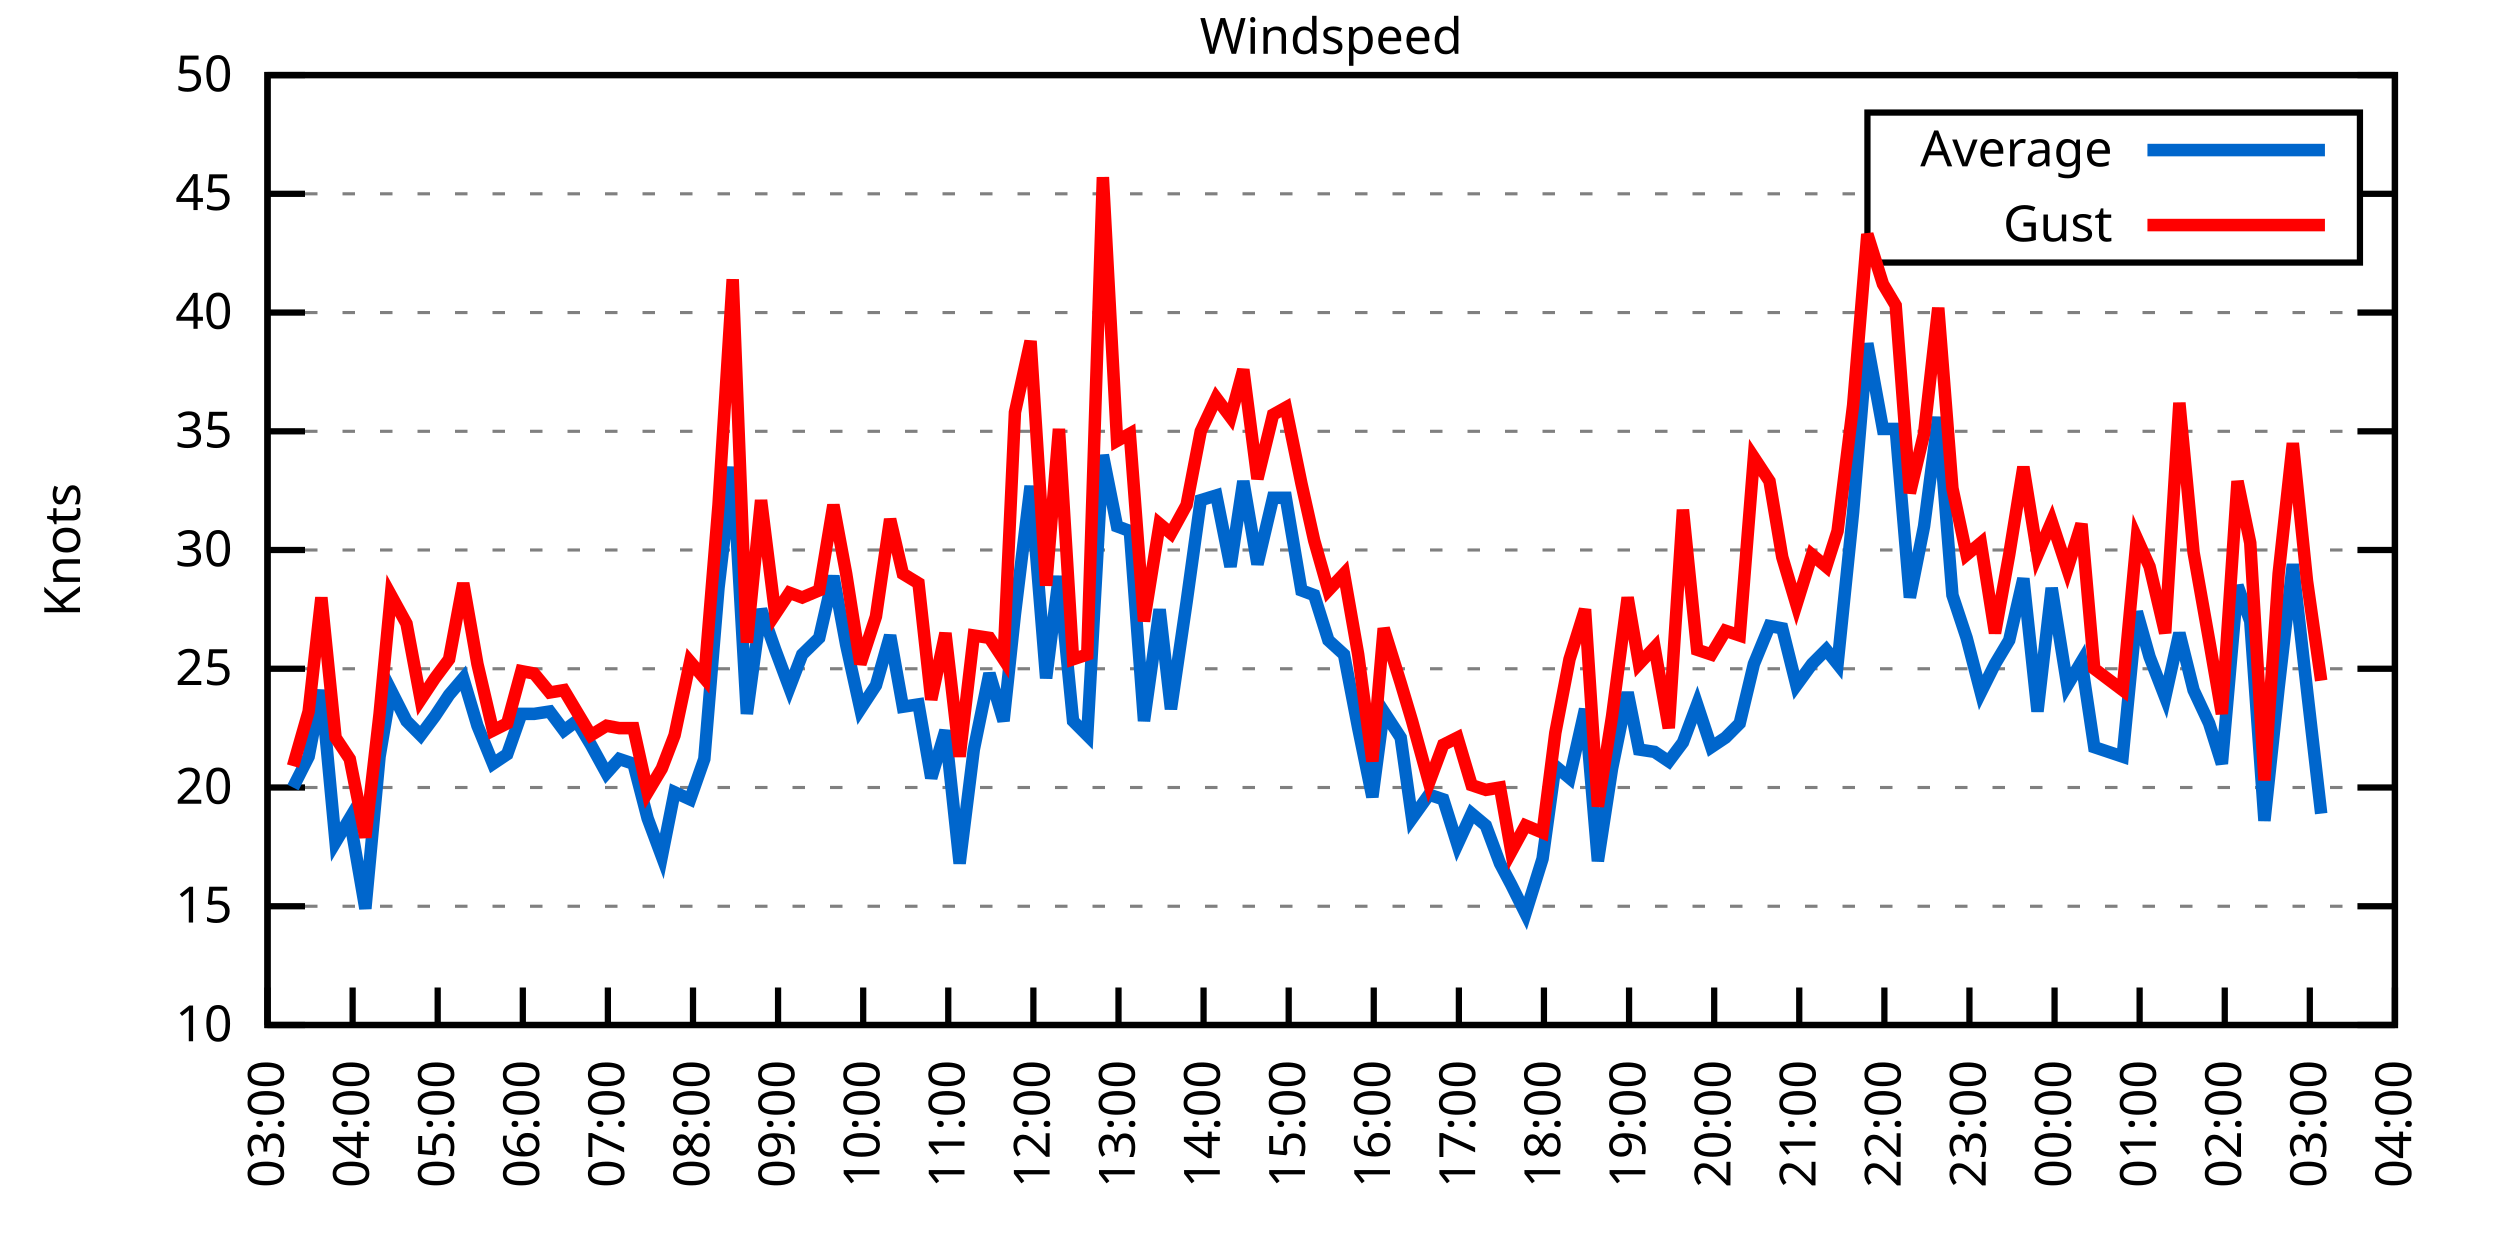
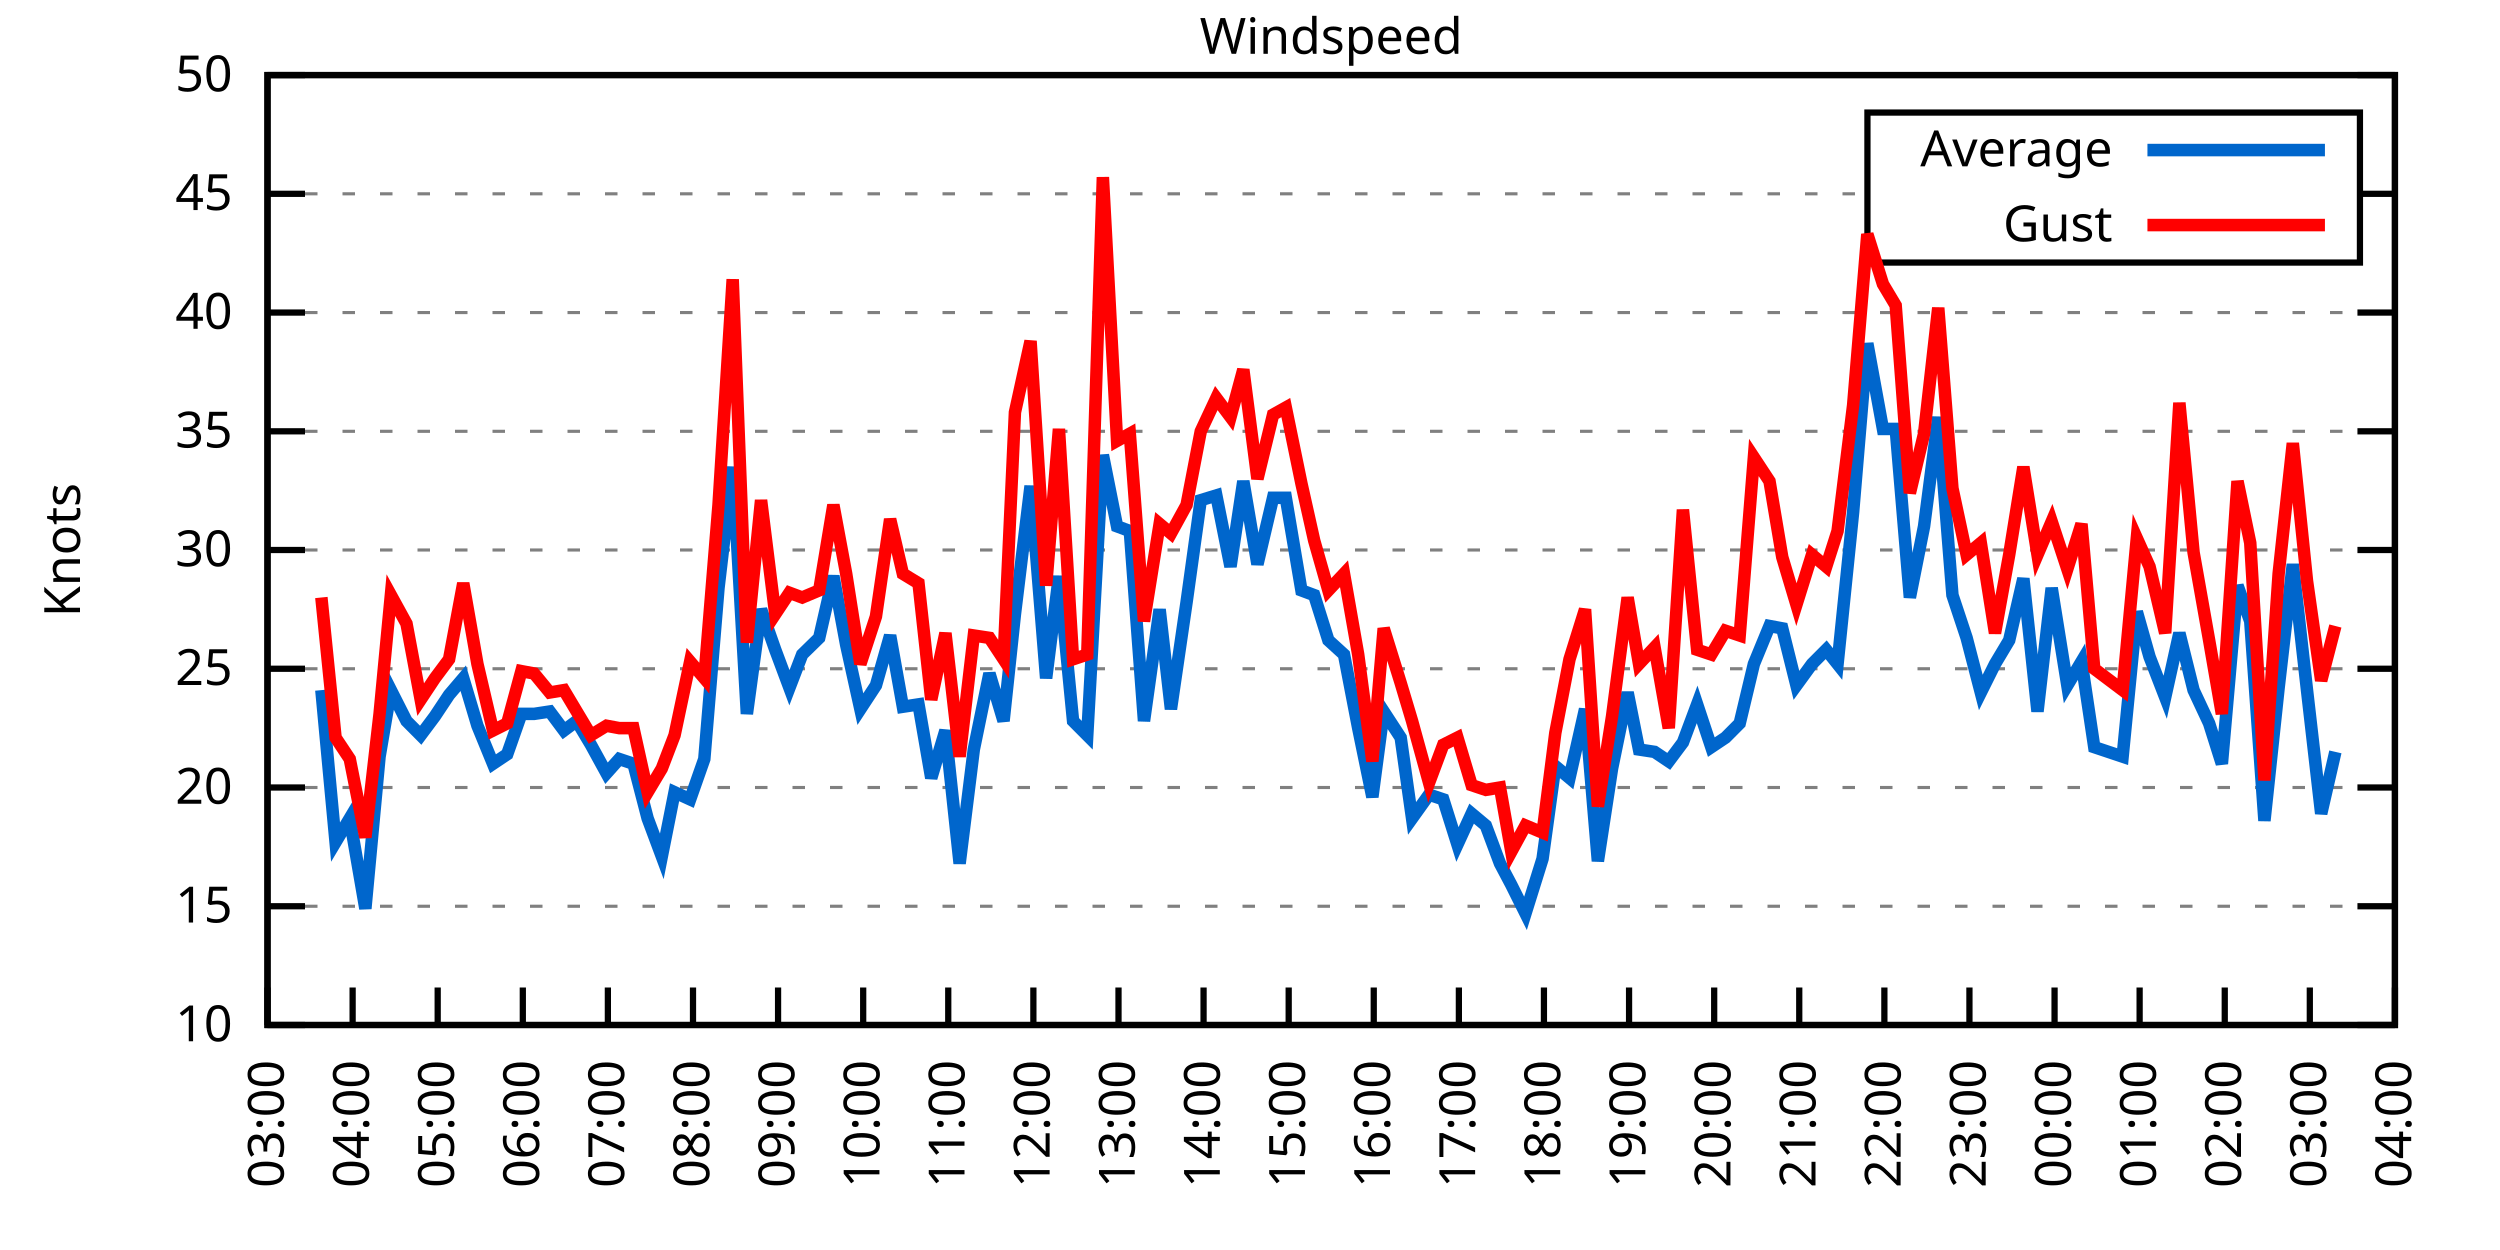
<svg xmlns="http://www.w3.org/2000/svg" xmlns:xlink="http://www.w3.org/1999/xlink" width="400" height="200" viewBox="0 0 400 200">
  <g id="gnuplot_canvas">
    <rect x="0" y="0" width="400" height="200" fill="none" />
    <defs>
      <circle id="gpDot" r="0.5" stroke-width="0.5" stroke="currentColor" />
      <path id="gpPt0" stroke-width="0.333" stroke="currentColor" d="M-1,0 h2 M0,-1 v2" />
      <path id="gpPt1" stroke-width="0.333" stroke="currentColor" d="M-1,-1 L1,1 M1,-1 L-1,1" />
      <path id="gpPt2" stroke-width="0.333" stroke="currentColor" d="M-1,0 L1,0 M0,-1 L0,1 M-1,-1 L1,1 M-1,1 L1,-1" />
      <rect id="gpPt3" stroke-width="0.333" stroke="currentColor" x="-1" y="-1" width="2" height="2" />
      <rect id="gpPt4" stroke-width="0.333" stroke="currentColor" fill="currentColor" x="-1" y="-1" width="2" height="2" />
      <circle id="gpPt5" stroke-width="0.333" stroke="currentColor" cx="0" cy="0" r="1" />
      <use xlink:href="#gpPt5" id="gpPt6" fill="currentColor" stroke="none" />
      <path id="gpPt7" stroke-width="0.333" stroke="currentColor" d="M0,-1.33 L-1.33,0.67 L1.33,0.67 z" />
      <use xlink:href="#gpPt7" id="gpPt8" fill="currentColor" stroke="none" />
      <use xlink:href="#gpPt7" id="gpPt9" stroke="currentColor" transform="rotate(180)" />
      <use xlink:href="#gpPt9" id="gpPt10" fill="currentColor" stroke="none" />
      <use xlink:href="#gpPt3" id="gpPt11" stroke="currentColor" transform="rotate(45)" />
      <use xlink:href="#gpPt11" id="gpPt12" fill="currentColor" stroke="none" />
      <path id="gpPt13" stroke-width="0.333" stroke="currentColor" d="M0,1.330 L1.265,0.411 L0.782,-1.067 L-0.782,-1.076 L-1.265,0.411 z" />
      <use xlink:href="#gpPt13" id="gpPt14" fill="currentColor" stroke="none" />
      <filter id="textbox" filterUnits="objectBoundingBox" x="0" y="0" height="1" width="1">
        <feFlood flood-color="white" flood-opacity="1" result="bgnd" />
        <feComposite in="SourceGraphic" in2="bgnd" operator="atop" />
      </filter>
      <filter id="greybox" filterUnits="objectBoundingBox" x="0" y="0" height="1" width="1">
        <feFlood flood-color="lightgrey" flood-opacity="1" result="grey" />
        <feComposite in="SourceGraphic" in2="grey" operator="atop" />
      </filter>
    </defs>
    <g fill="none" color="white" stroke="currentColor" stroke-width="1.00" stroke-linecap="butt" stroke-linejoin="miter">
</g>
    <g fill="none" color="black" stroke="currentColor" stroke-width="1.00" stroke-linecap="butt" stroke-linejoin="miter">
      <g stroke="none" shape-rendering="crispEdges">
        <polygon fill="rgb(255, 255, 255)" points="42.80,164.00 383.18,164.00 383.18,12.02 42.80,12.02 " />
      </g>
    </g>
    <g fill="none" color="black" stroke="currentColor" stroke-width="1.00" stroke-linecap="butt" stroke-linejoin="miter">
</g>
    <g fill="none" color="black" stroke="black" stroke-width="0.50" stroke-linecap="butt" stroke-linejoin="miter">
</g>
    <g fill="none" color="gray" stroke="currentColor" stroke-width="0.50" stroke-linecap="butt" stroke-linejoin="miter">
      <path stroke="gray" stroke-dasharray="2,4" class="gridline" d="M42.80,164.00 L383.19,164.00  " />
    </g>
    <g fill="none" color="gray" stroke="gray" stroke-width="1.00" stroke-linecap="butt" stroke-linejoin="miter">
</g>
    <g fill="none" color="black" stroke="currentColor" stroke-width="1.00" stroke-linecap="butt" stroke-linejoin="miter">
      <path stroke="black" d="M42.80,164.00 L48.80,164.00 M383.19,164.00 L377.19,164.00  " />
      <g transform="translate(37.20,166.60)" stroke="none" fill="black" font-family="Sans" font-size="8.00" text-anchor="end">
        <text>
          <tspan font-family="Sans"> 10</tspan>
        </text>
      </g>
    </g>
    <g fill="none" color="black" stroke="currentColor" stroke-width="1.00" stroke-linecap="butt" stroke-linejoin="miter">
</g>
    <g fill="none" color="black" stroke="black" stroke-width="0.50" stroke-linecap="butt" stroke-linejoin="miter">
</g>
    <g fill="none" color="gray" stroke="currentColor" stroke-width="0.50" stroke-linecap="butt" stroke-linejoin="miter">
      <path stroke="gray" stroke-dasharray="2,4" class="gridline" d="M42.80,145.00 L383.19,145.00  " />
    </g>
    <g fill="none" color="gray" stroke="gray" stroke-width="1.00" stroke-linecap="butt" stroke-linejoin="miter">
</g>
    <g fill="none" color="black" stroke="currentColor" stroke-width="1.00" stroke-linecap="butt" stroke-linejoin="miter">
      <path stroke="black" d="M42.80,145.00 L48.80,145.00 M383.19,145.00 L377.19,145.00  " />
      <g transform="translate(37.20,147.60)" stroke="none" fill="black" font-family="Sans" font-size="8.00" text-anchor="end">
        <text>
          <tspan font-family="Sans"> 15</tspan>
        </text>
      </g>
    </g>
    <g fill="none" color="black" stroke="currentColor" stroke-width="1.00" stroke-linecap="butt" stroke-linejoin="miter">
</g>
    <g fill="none" color="black" stroke="black" stroke-width="0.50" stroke-linecap="butt" stroke-linejoin="miter">
</g>
    <g fill="none" color="gray" stroke="currentColor" stroke-width="0.50" stroke-linecap="butt" stroke-linejoin="miter">
      <path stroke="gray" stroke-dasharray="2,4" class="gridline" d="M42.80,126.00 L383.19,126.00  " />
    </g>
    <g fill="none" color="gray" stroke="gray" stroke-width="1.00" stroke-linecap="butt" stroke-linejoin="miter">
</g>
    <g fill="none" color="black" stroke="currentColor" stroke-width="1.00" stroke-linecap="butt" stroke-linejoin="miter">
      <path stroke="black" d="M42.80,126.00 L48.80,126.00 M383.19,126.00 L377.19,126.00  " />
      <g transform="translate(37.20,128.60)" stroke="none" fill="black" font-family="Sans" font-size="8.00" text-anchor="end">
        <text>
          <tspan font-family="Sans"> 20</tspan>
        </text>
      </g>
    </g>
    <g fill="none" color="black" stroke="currentColor" stroke-width="1.00" stroke-linecap="butt" stroke-linejoin="miter">
</g>
    <g fill="none" color="black" stroke="black" stroke-width="0.50" stroke-linecap="butt" stroke-linejoin="miter">
</g>
    <g fill="none" color="gray" stroke="currentColor" stroke-width="0.50" stroke-linecap="butt" stroke-linejoin="miter">
      <path stroke="gray" stroke-dasharray="2,4" class="gridline" d="M42.80,107.00 L383.19,107.00  " />
    </g>
    <g fill="none" color="gray" stroke="gray" stroke-width="1.00" stroke-linecap="butt" stroke-linejoin="miter">
</g>
    <g fill="none" color="black" stroke="currentColor" stroke-width="1.00" stroke-linecap="butt" stroke-linejoin="miter">
      <path stroke="black" d="M42.80,107.00 L48.80,107.00 M383.19,107.00 L377.19,107.00  " />
      <g transform="translate(37.20,109.60)" stroke="none" fill="black" font-family="Sans" font-size="8.00" text-anchor="end">
        <text>
          <tspan font-family="Sans"> 25</tspan>
        </text>
      </g>
    </g>
    <g fill="none" color="black" stroke="currentColor" stroke-width="1.00" stroke-linecap="butt" stroke-linejoin="miter">
</g>
    <g fill="none" color="black" stroke="black" stroke-width="0.50" stroke-linecap="butt" stroke-linejoin="miter">
</g>
    <g fill="none" color="gray" stroke="currentColor" stroke-width="0.50" stroke-linecap="butt" stroke-linejoin="miter">
      <path stroke="gray" stroke-dasharray="2,4" class="gridline" d="M42.80,88.00 L383.19,88.00  " />
    </g>
    <g fill="none" color="gray" stroke="gray" stroke-width="1.00" stroke-linecap="butt" stroke-linejoin="miter">
</g>
    <g fill="none" color="black" stroke="currentColor" stroke-width="1.00" stroke-linecap="butt" stroke-linejoin="miter">
      <path stroke="black" d="M42.80,88.00 L48.80,88.00 M383.19,88.00 L377.19,88.00  " />
      <g transform="translate(37.20,90.60)" stroke="none" fill="black" font-family="Sans" font-size="8.00" text-anchor="end">
        <text>
          <tspan font-family="Sans"> 30</tspan>
        </text>
      </g>
    </g>
    <g fill="none" color="black" stroke="currentColor" stroke-width="1.00" stroke-linecap="butt" stroke-linejoin="miter">
</g>
    <g fill="none" color="black" stroke="black" stroke-width="0.50" stroke-linecap="butt" stroke-linejoin="miter">
</g>
    <g fill="none" color="gray" stroke="currentColor" stroke-width="0.50" stroke-linecap="butt" stroke-linejoin="miter">
      <path stroke="gray" stroke-dasharray="2,4" class="gridline" d="M42.80,69.01 L383.19,69.01  " />
    </g>
    <g fill="none" color="gray" stroke="gray" stroke-width="1.00" stroke-linecap="butt" stroke-linejoin="miter">
</g>
    <g fill="none" color="black" stroke="currentColor" stroke-width="1.00" stroke-linecap="butt" stroke-linejoin="miter">
      <path stroke="black" d="M42.80,69.01 L48.80,69.01 M383.19,69.01 L377.19,69.01  " />
      <g transform="translate(37.20,71.61)" stroke="none" fill="black" font-family="Sans" font-size="8.00" text-anchor="end">
        <text>
          <tspan font-family="Sans"> 35</tspan>
        </text>
      </g>
    </g>
    <g fill="none" color="black" stroke="currentColor" stroke-width="1.00" stroke-linecap="butt" stroke-linejoin="miter">
</g>
    <g fill="none" color="black" stroke="black" stroke-width="0.50" stroke-linecap="butt" stroke-linejoin="miter">
</g>
    <g fill="none" color="gray" stroke="currentColor" stroke-width="0.50" stroke-linecap="butt" stroke-linejoin="miter">
      <path stroke="gray" stroke-dasharray="2,4" class="gridline" d="M42.80,50.01 L383.19,50.01  " />
    </g>
    <g fill="none" color="gray" stroke="gray" stroke-width="1.00" stroke-linecap="butt" stroke-linejoin="miter">
</g>
    <g fill="none" color="black" stroke="currentColor" stroke-width="1.00" stroke-linecap="butt" stroke-linejoin="miter">
      <path stroke="black" d="M42.80,50.01 L48.80,50.01 M383.19,50.01 L377.19,50.01  " />
      <g transform="translate(37.20,52.61)" stroke="none" fill="black" font-family="Sans" font-size="8.00" text-anchor="end">
        <text>
          <tspan font-family="Sans"> 40</tspan>
        </text>
      </g>
    </g>
    <g fill="none" color="black" stroke="currentColor" stroke-width="1.00" stroke-linecap="butt" stroke-linejoin="miter">
</g>
    <g fill="none" color="black" stroke="black" stroke-width="0.50" stroke-linecap="butt" stroke-linejoin="miter">
</g>
    <g fill="none" color="gray" stroke="currentColor" stroke-width="0.50" stroke-linecap="butt" stroke-linejoin="miter">
      <path stroke="gray" stroke-dasharray="2,4" class="gridline" d="M42.80,31.01 L298.79,31.01 M377.59,31.01 L383.19,31.01  " />
    </g>
    <g fill="none" color="gray" stroke="gray" stroke-width="1.00" stroke-linecap="butt" stroke-linejoin="miter">
</g>
    <g fill="none" color="black" stroke="currentColor" stroke-width="1.00" stroke-linecap="butt" stroke-linejoin="miter">
      <path stroke="black" d="M42.80,31.01 L48.80,31.01 M383.19,31.01 L377.19,31.01  " />
      <g transform="translate(37.20,33.61)" stroke="none" fill="black" font-family="Sans" font-size="8.00" text-anchor="end">
        <text>
          <tspan font-family="Sans"> 45</tspan>
        </text>
      </g>
    </g>
    <g fill="none" color="black" stroke="currentColor" stroke-width="1.00" stroke-linecap="butt" stroke-linejoin="miter">
</g>
    <g fill="none" color="black" stroke="black" stroke-width="0.50" stroke-linecap="butt" stroke-linejoin="miter">
</g>
    <g fill="none" color="gray" stroke="currentColor" stroke-width="0.50" stroke-linecap="butt" stroke-linejoin="miter">
      <path stroke="gray" stroke-dasharray="2,4" class="gridline" d="M42.80,12.01 L383.19,12.01  " />
    </g>
    <g fill="none" color="gray" stroke="gray" stroke-width="1.00" stroke-linecap="butt" stroke-linejoin="miter">
</g>
    <g fill="none" color="black" stroke="currentColor" stroke-width="1.00" stroke-linecap="butt" stroke-linejoin="miter">
      <path stroke="black" d="M42.80,12.01 L48.80,12.01 M383.19,12.01 L377.19,12.01  " />
      <g transform="translate(37.20,14.61)" stroke="none" fill="black" font-family="Sans" font-size="8.00" text-anchor="end">
        <text>
          <tspan font-family="Sans"> 50</tspan>
        </text>
      </g>
    </g>
    <g fill="none" color="black" stroke="currentColor" stroke-width="1.00" stroke-linecap="butt" stroke-linejoin="miter">
      <path stroke="black" d="M42.80,164.00 L42.80,158.00  " />
      <g transform="translate(45.40,169.60) rotate(270.00)" stroke="none" fill="black" font-family="Sans" font-size="8.00" text-anchor="end">
        <text>
          <tspan font-family="Sans">03:00</tspan>
        </text>
      </g>
    </g>
    <g fill="none" color="black" stroke="currentColor" stroke-width="1.00" stroke-linecap="butt" stroke-linejoin="miter">
      <path stroke="black" d="M56.42,164.00 L56.42,158.00  " />
      <g transform="translate(59.02,169.60) rotate(270.00)" stroke="none" fill="black" font-family="Sans" font-size="8.00" text-anchor="end">
        <text>
          <tspan font-family="Sans">04:00</tspan>
        </text>
      </g>
    </g>
    <g fill="none" color="black" stroke="currentColor" stroke-width="1.00" stroke-linecap="butt" stroke-linejoin="miter">
      <path stroke="black" d="M70.03,164.00 L70.03,158.00  " />
      <g transform="translate(72.63,169.60) rotate(270.00)" stroke="none" fill="black" font-family="Sans" font-size="8.00" text-anchor="end">
        <text>
          <tspan font-family="Sans">05:00</tspan>
        </text>
      </g>
    </g>
    <g fill="none" color="black" stroke="currentColor" stroke-width="1.00" stroke-linecap="butt" stroke-linejoin="miter">
      <path stroke="black" d="M83.65,164.00 L83.65,158.00  " />
      <g transform="translate(86.25,169.60) rotate(270.00)" stroke="none" fill="black" font-family="Sans" font-size="8.00" text-anchor="end">
        <text>
          <tspan font-family="Sans">06:00</tspan>
        </text>
      </g>
    </g>
    <g fill="none" color="black" stroke="currentColor" stroke-width="1.00" stroke-linecap="butt" stroke-linejoin="miter">
      <path stroke="black" d="M97.26,164.00 L97.26,158.00  " />
      <g transform="translate(99.86,169.60) rotate(270.00)" stroke="none" fill="black" font-family="Sans" font-size="8.00" text-anchor="end">
        <text>
          <tspan font-family="Sans">07:00</tspan>
        </text>
      </g>
    </g>
    <g fill="none" color="black" stroke="currentColor" stroke-width="1.00" stroke-linecap="butt" stroke-linejoin="miter">
      <path stroke="black" d="M110.88,164.00 L110.88,158.00  " />
      <g transform="translate(113.48,169.60) rotate(270.00)" stroke="none" fill="black" font-family="Sans" font-size="8.00" text-anchor="end">
        <text>
          <tspan font-family="Sans">08:00</tspan>
        </text>
      </g>
    </g>
    <g fill="none" color="black" stroke="currentColor" stroke-width="1.00" stroke-linecap="butt" stroke-linejoin="miter">
      <path stroke="black" d="M124.49,164.00 L124.49,158.00  " />
      <g transform="translate(127.09,169.60) rotate(270.00)" stroke="none" fill="black" font-family="Sans" font-size="8.00" text-anchor="end">
        <text>
          <tspan font-family="Sans">09:00</tspan>
        </text>
      </g>
    </g>
    <g fill="none" color="black" stroke="currentColor" stroke-width="1.00" stroke-linecap="butt" stroke-linejoin="miter">
      <path stroke="black" d="M138.11,164.00 L138.11,158.00  " />
      <g transform="translate(140.71,169.60) rotate(270.00)" stroke="none" fill="black" font-family="Sans" font-size="8.00" text-anchor="end">
        <text>
          <tspan font-family="Sans">10:00</tspan>
        </text>
      </g>
    </g>
    <g fill="none" color="black" stroke="currentColor" stroke-width="1.00" stroke-linecap="butt" stroke-linejoin="miter">
      <path stroke="black" d="M151.72,164.00 L151.72,158.00  " />
      <g transform="translate(154.32,169.60) rotate(270.00)" stroke="none" fill="black" font-family="Sans" font-size="8.00" text-anchor="end">
        <text>
          <tspan font-family="Sans">11:00</tspan>
        </text>
      </g>
    </g>
    <g fill="none" color="black" stroke="currentColor" stroke-width="1.00" stroke-linecap="butt" stroke-linejoin="miter">
      <path stroke="black" d="M165.34,164.00 L165.34,158.00  " />
      <g transform="translate(167.94,169.60) rotate(270.00)" stroke="none" fill="black" font-family="Sans" font-size="8.00" text-anchor="end">
        <text>
          <tspan font-family="Sans">12:00</tspan>
        </text>
      </g>
    </g>
    <g fill="none" color="black" stroke="currentColor" stroke-width="1.00" stroke-linecap="butt" stroke-linejoin="miter">
      <path stroke="black" d="M178.96,164.00 L178.96,158.00  " />
      <g transform="translate(181.56,169.60) rotate(270.00)" stroke="none" fill="black" font-family="Sans" font-size="8.00" text-anchor="end">
        <text>
          <tspan font-family="Sans">13:00</tspan>
        </text>
      </g>
    </g>
    <g fill="none" color="black" stroke="currentColor" stroke-width="1.00" stroke-linecap="butt" stroke-linejoin="miter">
      <path stroke="black" d="M192.57,164.00 L192.57,158.00  " />
      <g transform="translate(195.17,169.60) rotate(270.00)" stroke="none" fill="black" font-family="Sans" font-size="8.00" text-anchor="end">
        <text>
          <tspan font-family="Sans">14:00</tspan>
        </text>
      </g>
    </g>
    <g fill="none" color="black" stroke="currentColor" stroke-width="1.00" stroke-linecap="butt" stroke-linejoin="miter">
      <path stroke="black" d="M206.19,164.00 L206.19,158.00  " />
      <g transform="translate(208.79,169.60) rotate(270.00)" stroke="none" fill="black" font-family="Sans" font-size="8.00" text-anchor="end">
        <text>
          <tspan font-family="Sans">15:00</tspan>
        </text>
      </g>
    </g>
    <g fill="none" color="black" stroke="currentColor" stroke-width="1.00" stroke-linecap="butt" stroke-linejoin="miter">
      <path stroke="black" d="M219.80,164.00 L219.80,158.00  " />
      <g transform="translate(222.40,169.60) rotate(270.00)" stroke="none" fill="black" font-family="Sans" font-size="8.00" text-anchor="end">
        <text>
          <tspan font-family="Sans">16:00</tspan>
        </text>
      </g>
    </g>
    <g fill="none" color="black" stroke="currentColor" stroke-width="1.00" stroke-linecap="butt" stroke-linejoin="miter">
      <path stroke="black" d="M233.42,164.00 L233.42,158.00  " />
      <g transform="translate(236.02,169.60) rotate(270.00)" stroke="none" fill="black" font-family="Sans" font-size="8.00" text-anchor="end">
        <text>
          <tspan font-family="Sans">17:00</tspan>
        </text>
      </g>
    </g>
    <g fill="none" color="black" stroke="currentColor" stroke-width="1.00" stroke-linecap="butt" stroke-linejoin="miter">
      <path stroke="black" d="M247.03,164.00 L247.03,158.00  " />
      <g transform="translate(249.63,169.60) rotate(270.00)" stroke="none" fill="black" font-family="Sans" font-size="8.00" text-anchor="end">
        <text>
          <tspan font-family="Sans">18:00</tspan>
        </text>
      </g>
    </g>
    <g fill="none" color="black" stroke="currentColor" stroke-width="1.00" stroke-linecap="butt" stroke-linejoin="miter">
      <path stroke="black" d="M260.65,164.00 L260.65,158.00  " />
      <g transform="translate(263.25,169.60) rotate(270.00)" stroke="none" fill="black" font-family="Sans" font-size="8.00" text-anchor="end">
        <text>
          <tspan font-family="Sans">19:00</tspan>
        </text>
      </g>
    </g>
    <g fill="none" color="black" stroke="currentColor" stroke-width="1.00" stroke-linecap="butt" stroke-linejoin="miter">
      <path stroke="black" d="M274.27,164.00 L274.27,158.00  " />
      <g transform="translate(276.87,169.60) rotate(270.00)" stroke="none" fill="black" font-family="Sans" font-size="8.00" text-anchor="end">
        <text>
          <tspan font-family="Sans">20:00</tspan>
        </text>
      </g>
    </g>
    <g fill="none" color="black" stroke="currentColor" stroke-width="1.00" stroke-linecap="butt" stroke-linejoin="miter">
      <path stroke="black" d="M287.88,164.00 L287.88,158.00  " />
      <g transform="translate(290.48,169.60) rotate(270.00)" stroke="none" fill="black" font-family="Sans" font-size="8.00" text-anchor="end">
        <text>
          <tspan font-family="Sans">21:00</tspan>
        </text>
      </g>
    </g>
    <g fill="none" color="black" stroke="currentColor" stroke-width="1.00" stroke-linecap="butt" stroke-linejoin="miter">
      <path stroke="black" d="M301.50,164.00 L301.50,158.00  " />
      <g transform="translate(304.10,169.60) rotate(270.00)" stroke="none" fill="black" font-family="Sans" font-size="8.00" text-anchor="end">
        <text>
          <tspan font-family="Sans">22:00</tspan>
        </text>
      </g>
    </g>
    <g fill="none" color="black" stroke="currentColor" stroke-width="1.00" stroke-linecap="butt" stroke-linejoin="miter">
      <path stroke="black" d="M315.11,164.00 L315.11,158.00  " />
      <g transform="translate(317.71,169.60) rotate(270.00)" stroke="none" fill="black" font-family="Sans" font-size="8.00" text-anchor="end">
        <text>
          <tspan font-family="Sans">23:00</tspan>
        </text>
      </g>
    </g>
    <g fill="none" color="black" stroke="currentColor" stroke-width="1.00" stroke-linecap="butt" stroke-linejoin="miter">
      <path stroke="black" d="M328.73,164.00 L328.73,158.00  " />
      <g transform="translate(331.33,169.60) rotate(270.00)" stroke="none" fill="black" font-family="Sans" font-size="8.00" text-anchor="end">
        <text>
          <tspan font-family="Sans">00:00</tspan>
        </text>
      </g>
    </g>
    <g fill="none" color="black" stroke="currentColor" stroke-width="1.00" stroke-linecap="butt" stroke-linejoin="miter">
      <path stroke="black" d="M342.34,164.00 L342.34,158.00  " />
      <g transform="translate(344.94,169.60) rotate(270.00)" stroke="none" fill="black" font-family="Sans" font-size="8.00" text-anchor="end">
        <text>
          <tspan font-family="Sans">01:00</tspan>
        </text>
      </g>
    </g>
    <g fill="none" color="black" stroke="currentColor" stroke-width="1.00" stroke-linecap="butt" stroke-linejoin="miter">
      <path stroke="black" d="M355.96,164.00 L355.96,158.00  " />
      <g transform="translate(358.56,169.60) rotate(270.00)" stroke="none" fill="black" font-family="Sans" font-size="8.00" text-anchor="end">
        <text>
          <tspan font-family="Sans">02:00</tspan>
        </text>
      </g>
    </g>
    <g fill="none" color="black" stroke="currentColor" stroke-width="1.00" stroke-linecap="butt" stroke-linejoin="miter">
      <path stroke="black" d="M369.57,164.00 L369.57,158.00  " />
      <g transform="translate(372.17,169.60) rotate(270.00)" stroke="none" fill="black" font-family="Sans" font-size="8.00" text-anchor="end">
        <text>
          <tspan font-family="Sans">03:00</tspan>
        </text>
      </g>
    </g>
    <g fill="none" color="black" stroke="currentColor" stroke-width="1.00" stroke-linecap="butt" stroke-linejoin="miter">
      <path stroke="black" d="M383.19,164.00 L383.19,158.00  " />
      <g transform="translate(385.79,169.60) rotate(270.00)" stroke="none" fill="black" font-family="Sans" font-size="8.00" text-anchor="end">
        <text>
          <tspan font-family="Sans">04:00</tspan>
        </text>
      </g>
    </g>
    <g fill="none" color="black" stroke="currentColor" stroke-width="1.00" stroke-linecap="butt" stroke-linejoin="miter">
</g>
    <g fill="none" color="black" stroke="currentColor" stroke-width="1.00" stroke-linecap="butt" stroke-linejoin="miter">
      <path stroke="black" d="M42.80,12.01 L42.80,164.00 L383.19,164.00 L383.19,12.01 L42.80,12.01 Z  " />
    </g>
    <g fill="none" color="black" stroke="currentColor" stroke-width="1.00" stroke-linecap="butt" stroke-linejoin="miter">
</g>
    <g fill="none" color="black" stroke="currentColor" stroke-width="1.00" stroke-linecap="butt" stroke-linejoin="miter">
      <path stroke="black" d="M298.79,42.01 L298.79,18.01 L377.59,18.01 L377.59,42.01 L298.79,42.01 Z  " />
    </g>
    <g id="Windspeed_plot_1">
      <g fill="none" color="white" stroke="black" stroke-width="2.00" stroke-linecap="butt" stroke-linejoin="miter">
</g>
      <g fill="none" color="black" stroke="currentColor" stroke-width="2.00" stroke-linecap="butt" stroke-linejoin="miter">
        <g transform="translate(337.99,26.61)" stroke="none" fill="black" font-family="Sans" font-size="8.00" text-anchor="end">
          <text>
            <tspan font-family="Sans">Average</tspan>
          </text>
        </g>
      </g>
      <g fill="none" color="black" stroke="currentColor" stroke-width="2.00" stroke-linecap="butt" stroke-linejoin="miter">
-         <path stroke="rgb(  0, 102, 204)" d="M343.59,24.01 L371.99,24.01 M46.88,126.00 L49.38,121.06 L51.42,110.42 L53.69,134.74 L55.96,130.94 L58.46,145.38   L60.73,121.06 L62.54,110.42 L65.04,115.36 L67.31,117.64 L69.58,114.60 L71.85,111.18 L74.12,108.52 L76.39,116.12   L78.88,122.20 L81.15,120.68 L83.42,114.22 L85.46,114.22 L87.96,113.84 L90.23,116.88 L92.27,115.36 L94.54,119.16   L97.04,123.72 L99.08,121.44 L101.35,122.20 L103.62,130.94 L105.89,137.02 L107.93,126.76 L110.42,127.90 L112.69,121.44   L114.96,94.08 L117.23,74.71 L119.50,114.22 L121.77,97.50 L124.04,103.96 L126.31,110.04 L128.35,104.72 L131.07,102.06   L133.34,92.18 L135.39,103.20 L137.66,113.46 L140.15,109.66 L142.42,101.68 L144.46,113.08 L146.96,112.70 L149.00,124.48   L151.27,116.88 L153.54,138.16 L155.81,119.92 L158.31,107.76 L160.57,115.36 L162.39,98.26 L164.89,77.75 L167.38,108.52   L169.43,92.18 L171.69,115.36 L173.96,117.64 L176.46,72.81 L178.73,84.21 L180.77,84.97 L183.04,115.36 L185.54,97.50   L187.35,113.46 L189.85,96.36 L192.12,80.03 L194.61,79.27 L196.88,90.66 L198.93,76.99 L201.19,90.28 L203.69,79.65   L205.73,79.65 L208.23,94.46 L210.27,95.22 L212.54,102.44 L215.04,104.72 L217.31,116.50 L219.58,127.52 L221.39,113.84   L224.11,118.02 L225.93,130.94 L228.65,127.14 L230.92,127.90 L233.19,135.12 L235.46,130.18 L237.73,132.08 L240.00,138.16   L241.81,141.58 L244.08,146.14 L246.81,137.40 L248.85,122.58 L251.12,124.48 L253.61,113.46 L255.66,137.78 L257.93,122.96   L260.42,110.80 L262.24,119.92 L264.73,120.30 L267.00,121.82 L269.27,118.78 L271.54,112.70 L273.81,119.54 L276.08,118.02   L278.35,115.74 L280.62,106.24 L283.12,100.16 L285.16,100.54 L287.43,109.66 L289.92,106.24 L292.19,103.96 L294.01,106.24   L296.50,81.93 L298.77,54.95 L301.27,68.63 L303.31,68.63 L305.58,95.60 L307.85,84.21 L310.12,66.73 L312.39,95.22   L314.66,102.06 L316.93,110.80 L319.20,106.24 L321.47,102.44 L323.74,92.56 L326.00,113.84 L328.27,94.08 L330.77,109.66   L333.04,105.86 L335.08,119.54 L339.62,121.06 L341.89,97.88 L343.93,105.10 L346.43,111.56 L348.70,101.30 L350.97,110.42   L353.46,115.74 L355.50,122.20 L358.00,93.70 L360.04,99.40 L362.31,131.32 L364.58,110.04 L366.85,90.28 L369.12,110.42   L371.39,130.18  " />
+         <path stroke="rgb(  0, 102, 204)" d="M343.59,24.01 L371.99,24.01 M51.42,110.42 L53.69,134.74 L55.96,130.94 L58.46,145.38 L60.73,121.06 L62.54,110.42   L65.04,115.36 L67.31,117.64 L69.58,114.60 L71.85,111.18 L74.12,108.52 L76.39,116.12 L78.88,122.20 L81.15,120.68   L83.42,114.22 L85.46,114.22 L87.96,113.84 L90.23,116.88 L92.27,115.36 L94.54,119.16 L97.04,123.72 L99.08,121.44   L101.35,122.20 L103.62,130.94 L105.89,137.02 L107.93,126.76 L110.42,127.90 L112.69,121.44 L114.96,94.08 L117.23,74.71   L119.50,114.22 L121.77,97.50 L124.04,103.96 L126.31,110.04 L128.35,104.72 L131.07,102.06 L133.34,92.18 L135.39,103.20   L137.66,113.46 L140.15,109.66 L142.42,101.68 L144.46,113.08 L146.96,112.70 L149.00,124.48 L151.27,116.88 L153.54,138.16   L155.81,119.92 L158.31,107.76 L160.57,115.36 L162.39,98.26 L164.89,77.75 L167.38,108.52 L169.43,92.18 L171.69,115.36   L173.96,117.64 L176.46,72.81 L178.73,84.21 L180.77,84.97 L183.04,115.36 L185.54,97.50 L187.35,113.46 L189.85,96.36   L192.12,80.03 L194.61,79.27 L196.88,90.66 L198.93,76.99 L201.19,90.28 L203.69,79.65 L205.73,79.65 L208.23,94.46   L210.27,95.22 L212.54,102.44 L215.04,104.72 L217.31,116.50 L219.58,127.52 L221.39,113.84 L224.11,118.02 L225.93,130.94   L228.65,127.14 L230.92,127.90 L233.19,135.12 L235.46,130.18 L237.73,132.08 L240.00,138.16 L241.81,141.58 L244.08,146.14   L246.81,137.40 L248.85,122.58 L251.12,124.48 L253.61,113.46 L255.66,137.78 L257.93,122.96 L260.42,110.80 L262.24,119.92   L264.73,120.30 L267.00,121.82 L269.27,118.78 L271.54,112.70 L273.81,119.54 L276.08,118.02 L278.35,115.74 L280.62,106.24   L283.12,100.16 L285.16,100.54 L287.43,109.66 L289.92,106.24 L292.19,103.96 L294.01,106.24 L296.50,81.93 L298.77,54.95   L301.27,68.63 L303.31,68.63 L305.58,95.60 L307.85,84.21 L310.12,66.73 L312.39,95.22 L314.66,102.06 L316.93,110.80   L319.20,106.24 L321.47,102.44 L323.74,92.56 L326.00,113.84 L328.27,94.08 L330.77,109.66 L333.04,105.86 L335.08,119.54   L339.62,121.06 L341.89,97.88 L343.93,105.10 L346.43,111.56 L348.70,101.30 L350.97,110.42 L353.46,115.74 L355.50,122.20   L358.00,93.70 L360.04,99.40 L362.31,131.32 L364.58,110.04 L366.85,90.28 L369.12,110.42 L371.39,130.18 L373.66,120.30    " />
      </g>
    </g>
    <g id="Windspeed_plot_2">
      <g fill="none" color="black" stroke="currentColor" stroke-width="2.00" stroke-linecap="butt" stroke-linejoin="miter">
        <g transform="translate(337.99,38.61)" stroke="none" fill="black" font-family="Sans" font-size="8.00" text-anchor="end">
          <text>
            <tspan font-family="Sans">Gust</tspan>
          </text>
        </g>
      </g>
      <g fill="none" color="black" stroke="currentColor" stroke-width="2.00" stroke-linecap="butt" stroke-linejoin="miter">
-         <path stroke="rgb(255,   0,   0)" d="M343.59,36.01 L371.99,36.01 M46.88,122.58 L49.38,113.84 L51.42,95.60 L53.69,118.02 L55.96,121.44 L58.46,133.98   L60.73,114.22 L62.54,95.22 L65.04,99.78 L67.31,111.94 L69.58,108.52 L71.85,105.48 L74.12,93.32 L76.39,106.24   L78.88,116.88 L81.15,115.74 L83.42,107.38 L85.46,107.76 L87.96,110.80 L90.23,110.42 L92.27,113.84 L94.54,117.64   L97.04,116.12 L99.08,116.50 L101.35,116.50 L103.62,126.76 L105.89,122.96 L107.93,117.64 L110.42,105.86 L112.69,108.52   L114.96,80.79 L117.23,44.69 L119.50,102.82 L121.77,80.03 L124.04,98.26 L126.31,94.84 L128.35,95.60 L131.07,94.46   L133.34,80.79 L135.39,91.80 L137.66,106.24 L140.15,98.64 L142.42,83.07 L144.46,91.80 L146.96,93.32 L149.00,111.94   L151.27,101.30 L153.54,121.06 L155.81,101.68 L158.31,102.06 L160.57,105.48 L162.39,65.97 L164.89,54.57 L167.38,93.70   L169.43,68.63 L171.69,105.48 L173.96,104.72 L176.46,28.35 L178.73,70.53 L180.77,69.39 L183.04,99.40 L185.54,83.83   L187.35,85.35 L189.85,80.79 L192.12,69.01 L194.61,63.69 L196.88,66.73 L198.93,59.13 L201.19,76.61 L203.69,66.35   L205.73,65.21 L208.23,77.37 L210.27,86.49 L212.54,94.46 L215.04,91.80 L217.31,104.72 L219.58,121.82 L221.39,100.54   L224.11,109.28 L225.93,115.36 L228.65,125.24 L230.92,119.16 L233.19,118.02 L235.46,125.62 L237.73,126.38 L240.00,126.00   L241.81,136.26 L244.08,132.08 L246.81,133.22 L248.85,117.26 L251.12,105.48 L253.61,97.50 L255.66,129.04 L257.93,114.60   L260.42,95.60 L262.24,106.24 L264.73,103.58 L267.00,116.50 L269.27,81.55 L271.54,103.96 L273.81,104.72 L276.08,100.92   L278.35,101.68 L280.62,73.19 L283.12,76.99 L285.16,89.14 L287.43,96.74 L289.92,88.76 L292.19,90.66 L294.01,84.97   L296.50,64.83 L298.77,37.47 L301.27,45.45 L303.31,48.87 L305.58,78.89 L307.85,69.39 L310.12,49.25 L312.39,78.13   L314.66,88.76 L316.93,86.87 L319.20,101.30 L321.47,88.76 L323.74,74.71 L326.00,88.76 L328.27,83.45 L330.77,91.04   L333.04,83.83 L335.08,107.00 L339.62,110.42 L341.89,86.11 L343.93,90.66 L346.43,101.30 L348.70,64.45 L350.97,88.38   L353.46,102.44 L355.50,114.22 L358.00,76.99 L360.04,86.87 L362.31,124.86 L364.58,91.80 L366.85,70.91 L369.12,92.94   L371.39,108.90  " />
+         <path stroke="rgb(255,   0,   0)" d="M343.59,36.01 L371.99,36.01 M51.42,95.60 L53.69,118.02 L55.96,121.44 L58.46,133.98 L60.73,114.22 L62.54,95.22   L65.04,99.78 L67.31,111.94 L69.58,108.52 L71.85,105.48 L74.12,93.32 L76.39,106.24 L78.88,116.88 L81.15,115.74   L83.42,107.38 L85.46,107.76 L87.96,110.80 L90.23,110.42 L92.27,113.84 L94.54,117.64 L97.04,116.12 L99.08,116.50   L101.35,116.50 L103.62,126.76 L105.89,122.96 L107.93,117.64 L110.42,105.86 L112.69,108.52 L114.96,80.79 L117.23,44.69   L119.50,102.82 L121.77,80.03 L124.04,98.26 L126.31,94.84 L128.35,95.60 L131.07,94.46 L133.34,80.79 L135.39,91.80   L137.66,106.24 L140.15,98.64 L142.42,83.07 L144.46,91.80 L146.96,93.32 L149.00,111.94 L151.27,101.30 L153.54,121.06   L155.81,101.68 L158.31,102.06 L160.57,105.48 L162.39,65.97 L164.89,54.57 L167.38,93.70 L169.43,68.63 L171.69,105.48   L173.96,104.72 L176.46,28.35 L178.73,70.53 L180.77,69.39 L183.04,99.40 L185.54,83.83 L187.35,85.35 L189.85,80.79   L192.12,69.01 L194.61,63.69 L196.88,66.73 L198.93,59.13 L201.19,76.61 L203.69,66.35 L205.73,65.21 L208.23,77.37   L210.27,86.49 L212.54,94.46 L215.04,91.80 L217.31,104.72 L219.58,121.82 L221.39,100.54 L224.11,109.28 L225.93,115.36   L228.65,125.24 L230.92,119.16 L233.19,118.02 L235.46,125.62 L237.73,126.38 L240.00,126.00 L241.81,136.26 L244.08,132.08   L246.81,133.22 L248.85,117.26 L251.12,105.48 L253.61,97.50 L255.66,129.04 L257.93,114.60 L260.42,95.60 L262.24,106.24   L264.73,103.58 L267.00,116.50 L269.27,81.55 L271.54,103.96 L273.81,104.72 L276.08,100.92 L278.35,101.68 L280.62,73.19   L283.12,76.99 L285.16,89.14 L287.43,96.74 L289.92,88.76 L292.19,90.66 L294.01,84.97 L296.50,64.83 L298.77,37.47   L301.27,45.45 L303.31,48.87 L305.58,78.89 L307.85,69.39 L310.12,49.25 L312.39,78.13 L314.66,88.76 L316.93,86.87   L319.20,101.30 L321.47,88.76 L323.74,74.71 L326.00,88.76 L328.27,83.45 L330.77,91.04 L333.04,83.83 L335.08,107.00   L339.62,110.42 L341.89,86.11 L343.93,90.66 L346.43,101.30 L348.70,64.45 L350.97,88.38 L353.46,102.44 L355.50,114.22   L358.00,76.99 L360.04,86.87 L362.31,124.86 L364.58,91.80 L366.85,70.91 L369.12,92.94 L371.39,108.90 L373.66,100.16    " />
      </g>
    </g>
    <g fill="none" color="black" stroke="currentColor" stroke-width="2.00" stroke-linecap="butt" stroke-linejoin="miter">
</g>
    <g fill="none" color="black" stroke="black" stroke-width="1.00" stroke-linecap="butt" stroke-linejoin="miter">
</g>
    <g fill="none" color="black" stroke="currentColor" stroke-width="1.00" stroke-linecap="butt" stroke-linejoin="miter">
      <path stroke="black" d="M42.80,12.01 L42.80,164.00 L383.19,164.00 L383.19,12.01 L42.80,12.01 Z  " />
      <g transform="translate(12.80,88.01) rotate(270.00)" stroke="none" fill="black" font-family="Sans" font-size="8.00" text-anchor="middle">
        <text>
          <tspan font-family="Sans">Knots</tspan>
        </text>
      </g>
    </g>
    <g fill="none" color="black" stroke="currentColor" stroke-width="1.00" stroke-linecap="butt" stroke-linejoin="miter">
</g>
    <g fill="none" color="black" stroke="currentColor" stroke-width="1.00" stroke-linecap="butt" stroke-linejoin="miter">
      <g transform="translate(212.99,8.61)" stroke="none" fill="black" font-family="Sans" font-size="8.00" text-anchor="middle">
        <text>
          <tspan font-family="Sans">Windspeed</tspan>
        </text>
      </g>
    </g>
    <g fill="none" color="black" stroke="currentColor" stroke-width="1.00" stroke-linecap="butt" stroke-linejoin="miter">
</g>
  </g>
</svg>
